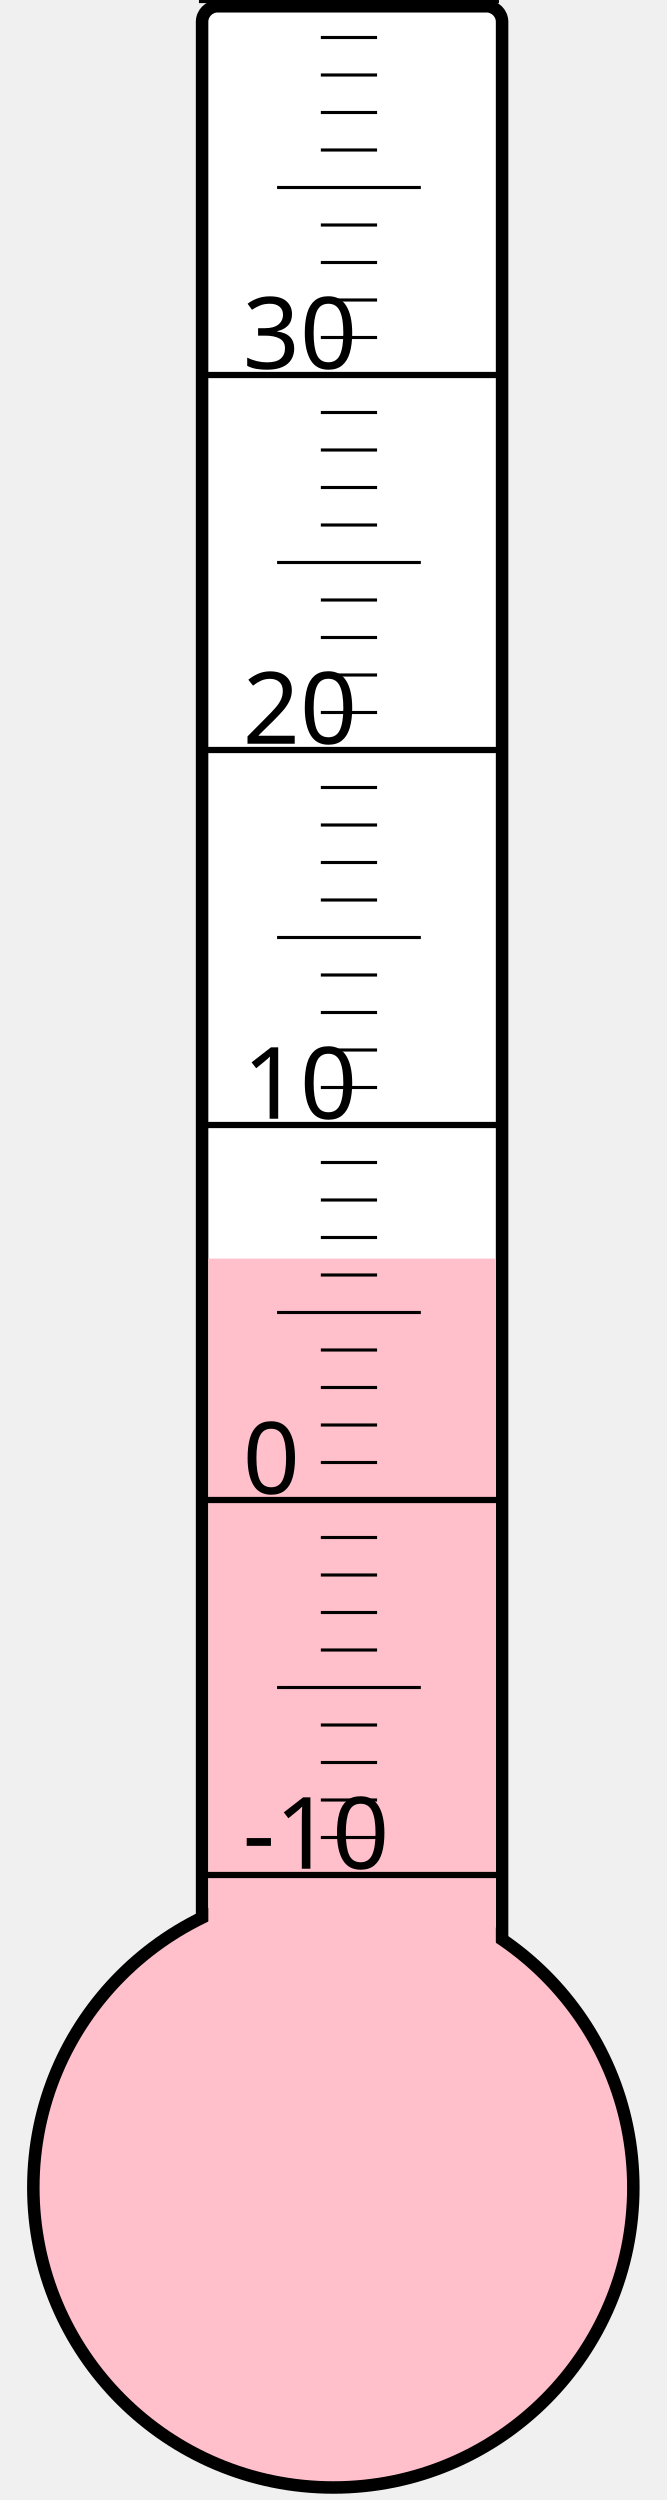
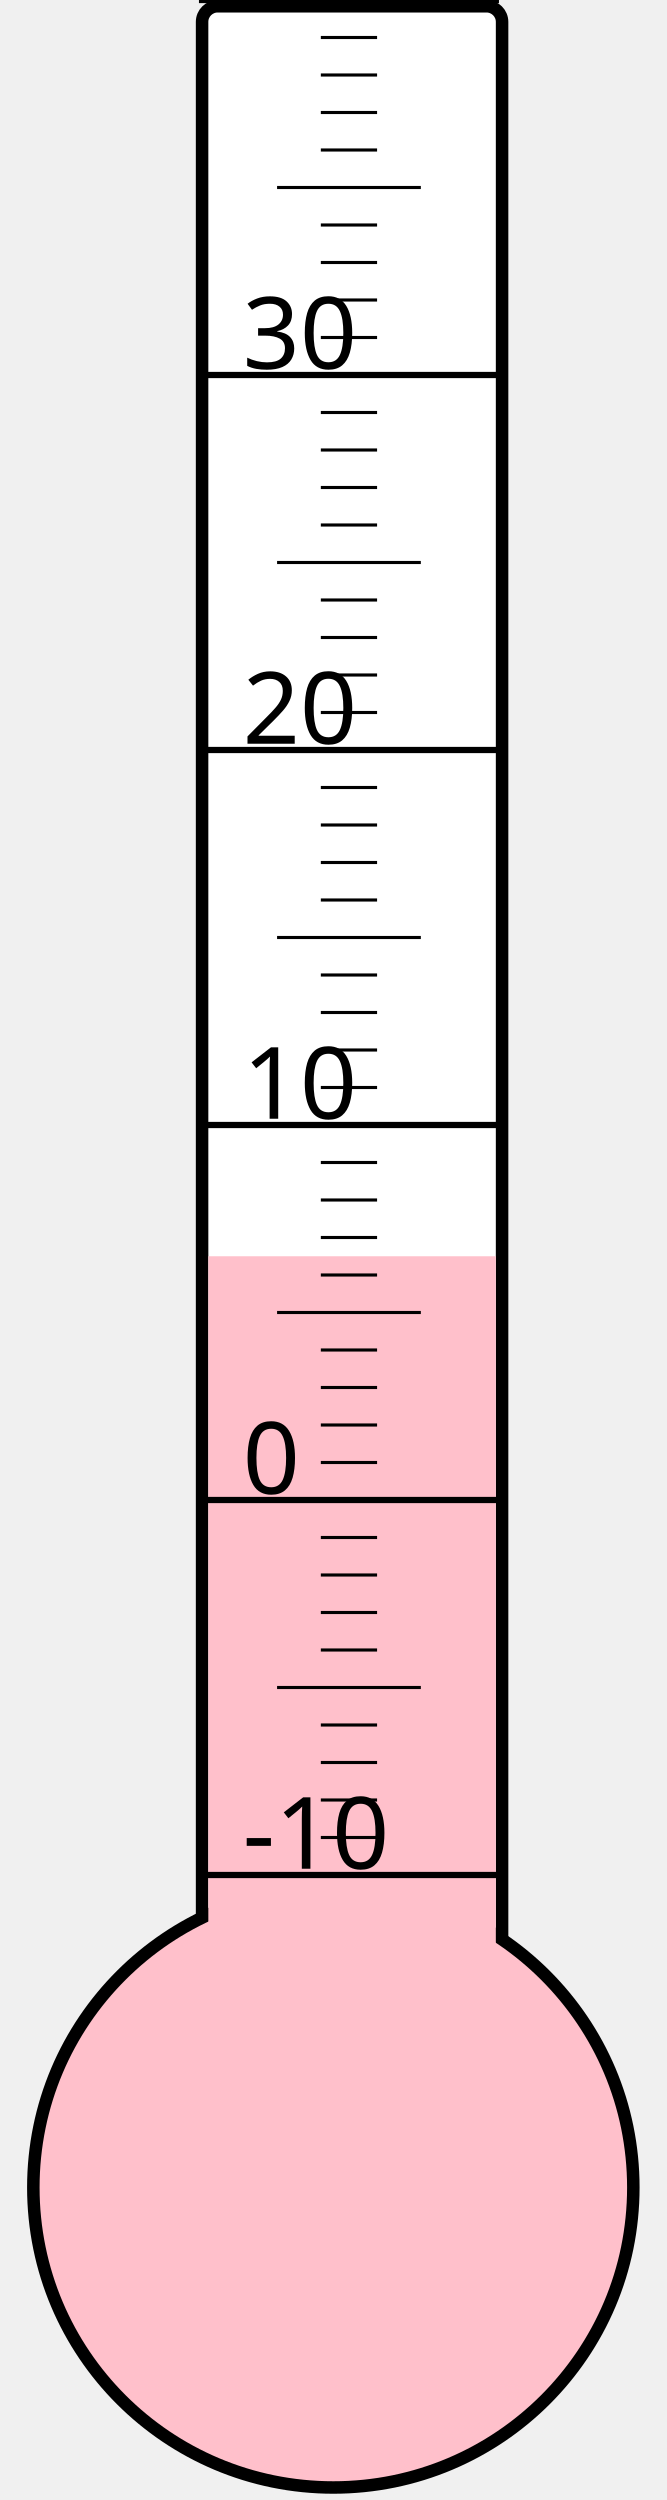
<svg xmlns="http://www.w3.org/2000/svg" width="40px" height="150px" viewBox="0 0 200 800">
  <rect width="200" height="800" x="0" y="0" style="fill: #ffffeb; fill-opacity: 0;" />
  <rect width="96" height="680" x="58" y="2" rx="5" ry="5" style="fill: white; fill-opacity: 1; stroke: black; stroke-width: 4;" />
  <circle cx="100" cy="700" r="96" style="fill: pink; stroke: black; stroke-width: 4;" />
-   <rect width="92" height="297.25" x="60" y="402.75" style="fill: pink; fill-opacity: 1; stroke-width: 0;" />
+   <rect width="92" height="298.0" x="60" y="402.0" style="fill: pink; fill-opacity: 1; stroke-width: 0;" />
  <text x="71" y="598" style="font-family: sans-serif; font-size: 24pt;">-10</text>
  <text x="71" y="478" style="font-family: sans-serif; font-size: 24pt;">0</text>
  <text x="71" y="358" style="font-family: sans-serif; font-size: 24pt;">10</text>
  <text x="71" y="238" style="font-family: sans-serif; font-size: 24pt;">20</text>
  <text x="71" y="118" style="font-family: sans-serif; font-size: 24pt;">30</text>
  <g style="stroke: black;">
    <line x1="57" y1="600" x2="153" y2="600" style="stroke-width: 2;" />
    <line x1="96" y1="588" x2="114" y2="588" style="stroke-width: 1;" />
    <line x1="96" y1="576" x2="114" y2="576" style="stroke-width: 1;" />
    <line x1="96" y1="564" x2="114" y2="564" style="stroke-width: 1;" />
    <line x1="96" y1="552" x2="114" y2="552" style="stroke-width: 1;" />
    <line x1="82" y1="540" x2="128" y2="540" style="stroke-width: 1;" />
    <line x1="96" y1="528" x2="114" y2="528" style="stroke-width: 1;" />
    <line x1="96" y1="516" x2="114" y2="516" style="stroke-width: 1;" />
    <line x1="96" y1="504" x2="114" y2="504" style="stroke-width: 1;" />
    <line x1="96" y1="492" x2="114" y2="492" style="stroke-width: 1;" />
    <line x1="57" y1="480" x2="153" y2="480" style="stroke-width: 2;" />
    <line x1="96" y1="468" x2="114" y2="468" style="stroke-width: 1;" />
    <line x1="96" y1="456" x2="114" y2="456" style="stroke-width: 1;" />
    <line x1="96" y1="444" x2="114" y2="444" style="stroke-width: 1;" />
    <line x1="96" y1="432" x2="114" y2="432" style="stroke-width: 1;" />
    <line x1="82" y1="420" x2="128" y2="420" style="stroke-width: 1;" />
    <line x1="96" y1="408" x2="114" y2="408" style="stroke-width: 1;" />
    <line x1="96" y1="396" x2="114" y2="396" style="stroke-width: 1;" />
    <line x1="96" y1="384" x2="114" y2="384" style="stroke-width: 1;" />
    <line x1="96" y1="372" x2="114" y2="372" style="stroke-width: 1;" />
    <line x1="57" y1="360" x2="153" y2="360" style="stroke-width: 2;" />
    <line x1="96" y1="348" x2="114" y2="348" style="stroke-width: 1;" />
    <line x1="96" y1="336" x2="114" y2="336" style="stroke-width: 1;" />
    <line x1="96" y1="324" x2="114" y2="324" style="stroke-width: 1;" />
    <line x1="96" y1="312" x2="114" y2="312" style="stroke-width: 1;" />
    <line x1="82" y1="300" x2="128" y2="300" style="stroke-width: 1;" />
    <line x1="96" y1="288" x2="114" y2="288" style="stroke-width: 1;" />
    <line x1="96" y1="276" x2="114" y2="276" style="stroke-width: 1;" />
    <line x1="96" y1="264" x2="114" y2="264" style="stroke-width: 1;" />
    <line x1="96" y1="252" x2="114" y2="252" style="stroke-width: 1;" />
    <line x1="57" y1="240" x2="153" y2="240" style="stroke-width: 2;" />
    <line x1="96" y1="228" x2="114" y2="228" style="stroke-width: 1;" />
    <line x1="96" y1="216" x2="114" y2="216" style="stroke-width: 1;" />
    <line x1="96" y1="204" x2="114" y2="204" style="stroke-width: 1;" />
    <line x1="96" y1="192" x2="114" y2="192" style="stroke-width: 1;" />
    <line x1="82" y1="180" x2="128" y2="180" style="stroke-width: 1;" />
    <line x1="96" y1="168" x2="114" y2="168" style="stroke-width: 1;" />
    <line x1="96" y1="156" x2="114" y2="156" style="stroke-width: 1;" />
    <line x1="96" y1="144" x2="114" y2="144" style="stroke-width: 1;" />
    <line x1="96" y1="132" x2="114" y2="132" style="stroke-width: 1;" />
    <line x1="57" y1="120" x2="153" y2="120" style="stroke-width: 2;" />
    <line x1="96" y1="108" x2="114" y2="108" style="stroke-width: 1;" />
    <line x1="96" y1="96" x2="114" y2="96" style="stroke-width: 1;" />
    <line x1="96" y1="84" x2="114" y2="84" style="stroke-width: 1;" />
    <line x1="96" y1="72" x2="114" y2="72" style="stroke-width: 1;" />
    <line x1="82" y1="60" x2="128" y2="60" style="stroke-width: 1;" />
    <line x1="96" y1="48" x2="114" y2="48" style="stroke-width: 1;" />
    <line x1="96" y1="36" x2="114" y2="36" style="stroke-width: 1;" />
    <line x1="96" y1="24" x2="114" y2="24" style="stroke-width: 1;" />
    <line x1="96" y1="12" x2="114" y2="12" style="stroke-width: 1;" />
    <line x1="57" y1="0" x2="153" y2="0" style="stroke-width: 2;" />
  </g>
</svg>
